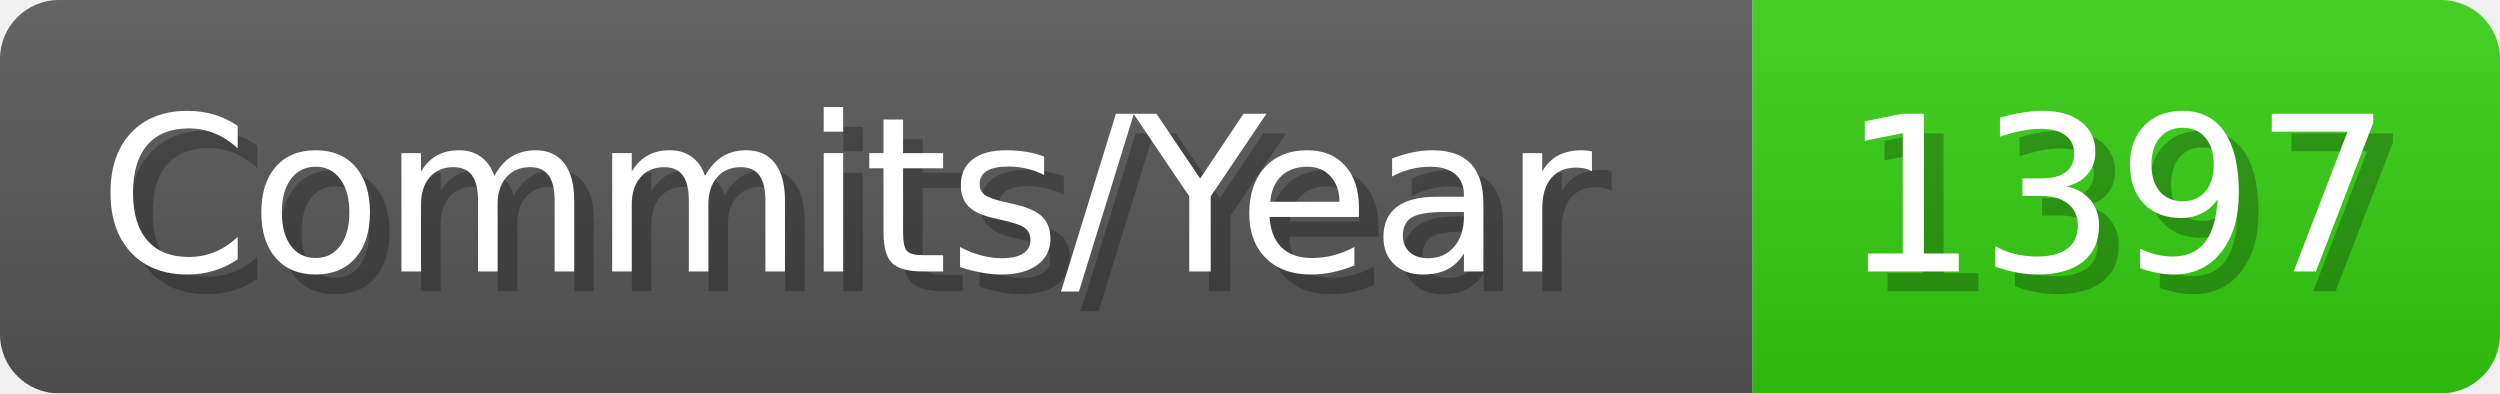
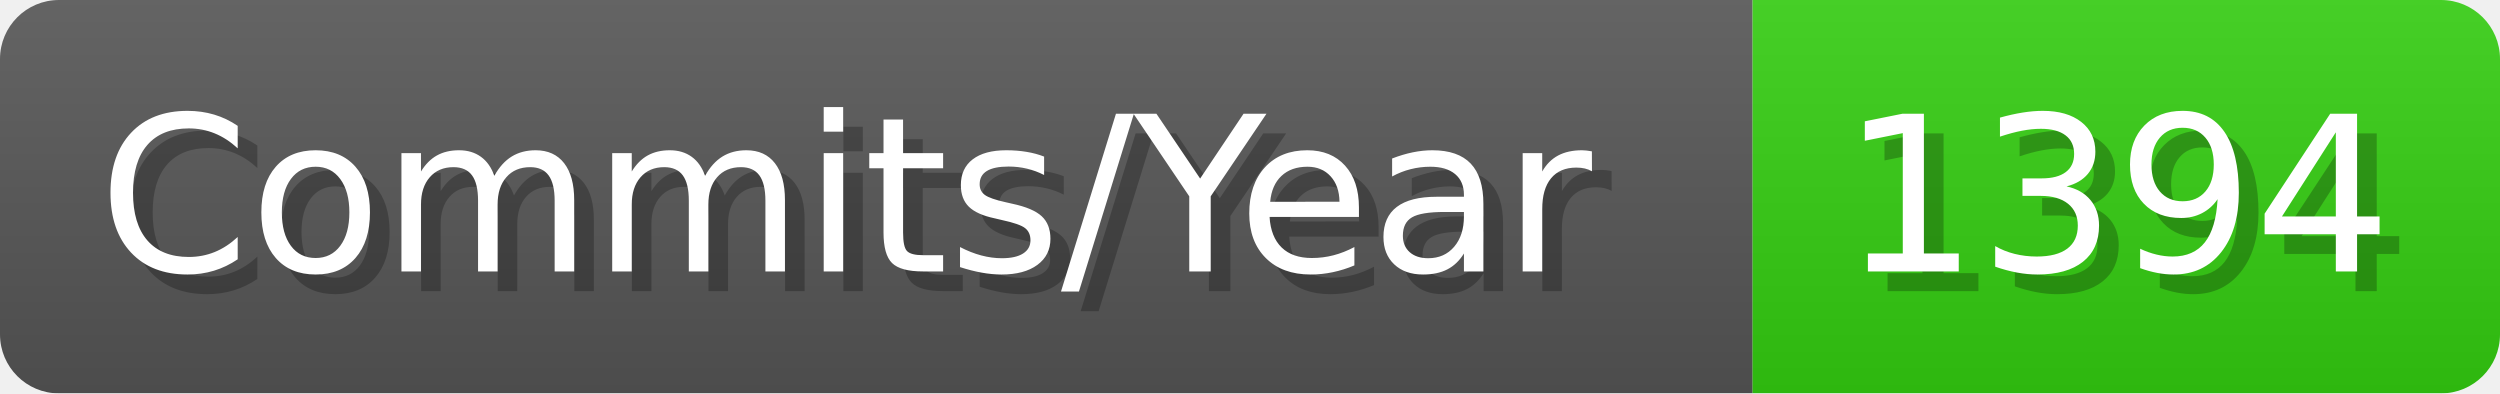
- <svg xmlns="http://www.w3.org/2000/svg" width="127.1" height="20" viewBox="0 0 1271 200" role="img" aria-label="Commits/Year: 1397">
+ <svg xmlns="http://www.w3.org/2000/svg" width="127.1" height="20" viewBox="0 0 1271 200" role="img" aria-label="Commits/Year: 1394">
  <linearGradient id="aUPdi" x2="0" y2="100%">
    <stop offset="0" stop-opacity=".1" stop-color="#EEE" />
    <stop offset="1" stop-opacity=".1" />
  </linearGradient>
  <mask id="WfAiQ">
    <rect width="1271" height="200" rx="30" fill="#FFF" />
  </mask>
  <g mask="url(#WfAiQ)">
    <rect width="891" height="200" fill="#555" />
    <rect width="380" height="200" fill="#3C1" x="891" />
    <rect width="1271" height="200" fill="url(#aUPdi)" />
  </g>
  <g aria-hidden="true" fill="#fff" text-anchor="start" font-family="Verdana,DejaVu Sans,sans-serif" font-size="110">
    <text x="60" y="148" textLength="791" fill="#000" opacity="0.25">Commits/Year</text>
    <text x="50" y="138" textLength="791">Commits/Year</text>
-     <text x="946" y="148" textLength="280" fill="#000" opacity="0.25">1397</text>
-     <text x="936" y="138" textLength="280">1397</text>
+     <text x="946" y="148" textLength="280" fill="#000" opacity="0.25">1394</text>
+     <text x="936" y="138" textLength="280">1394</text>
  </g>
</svg>
